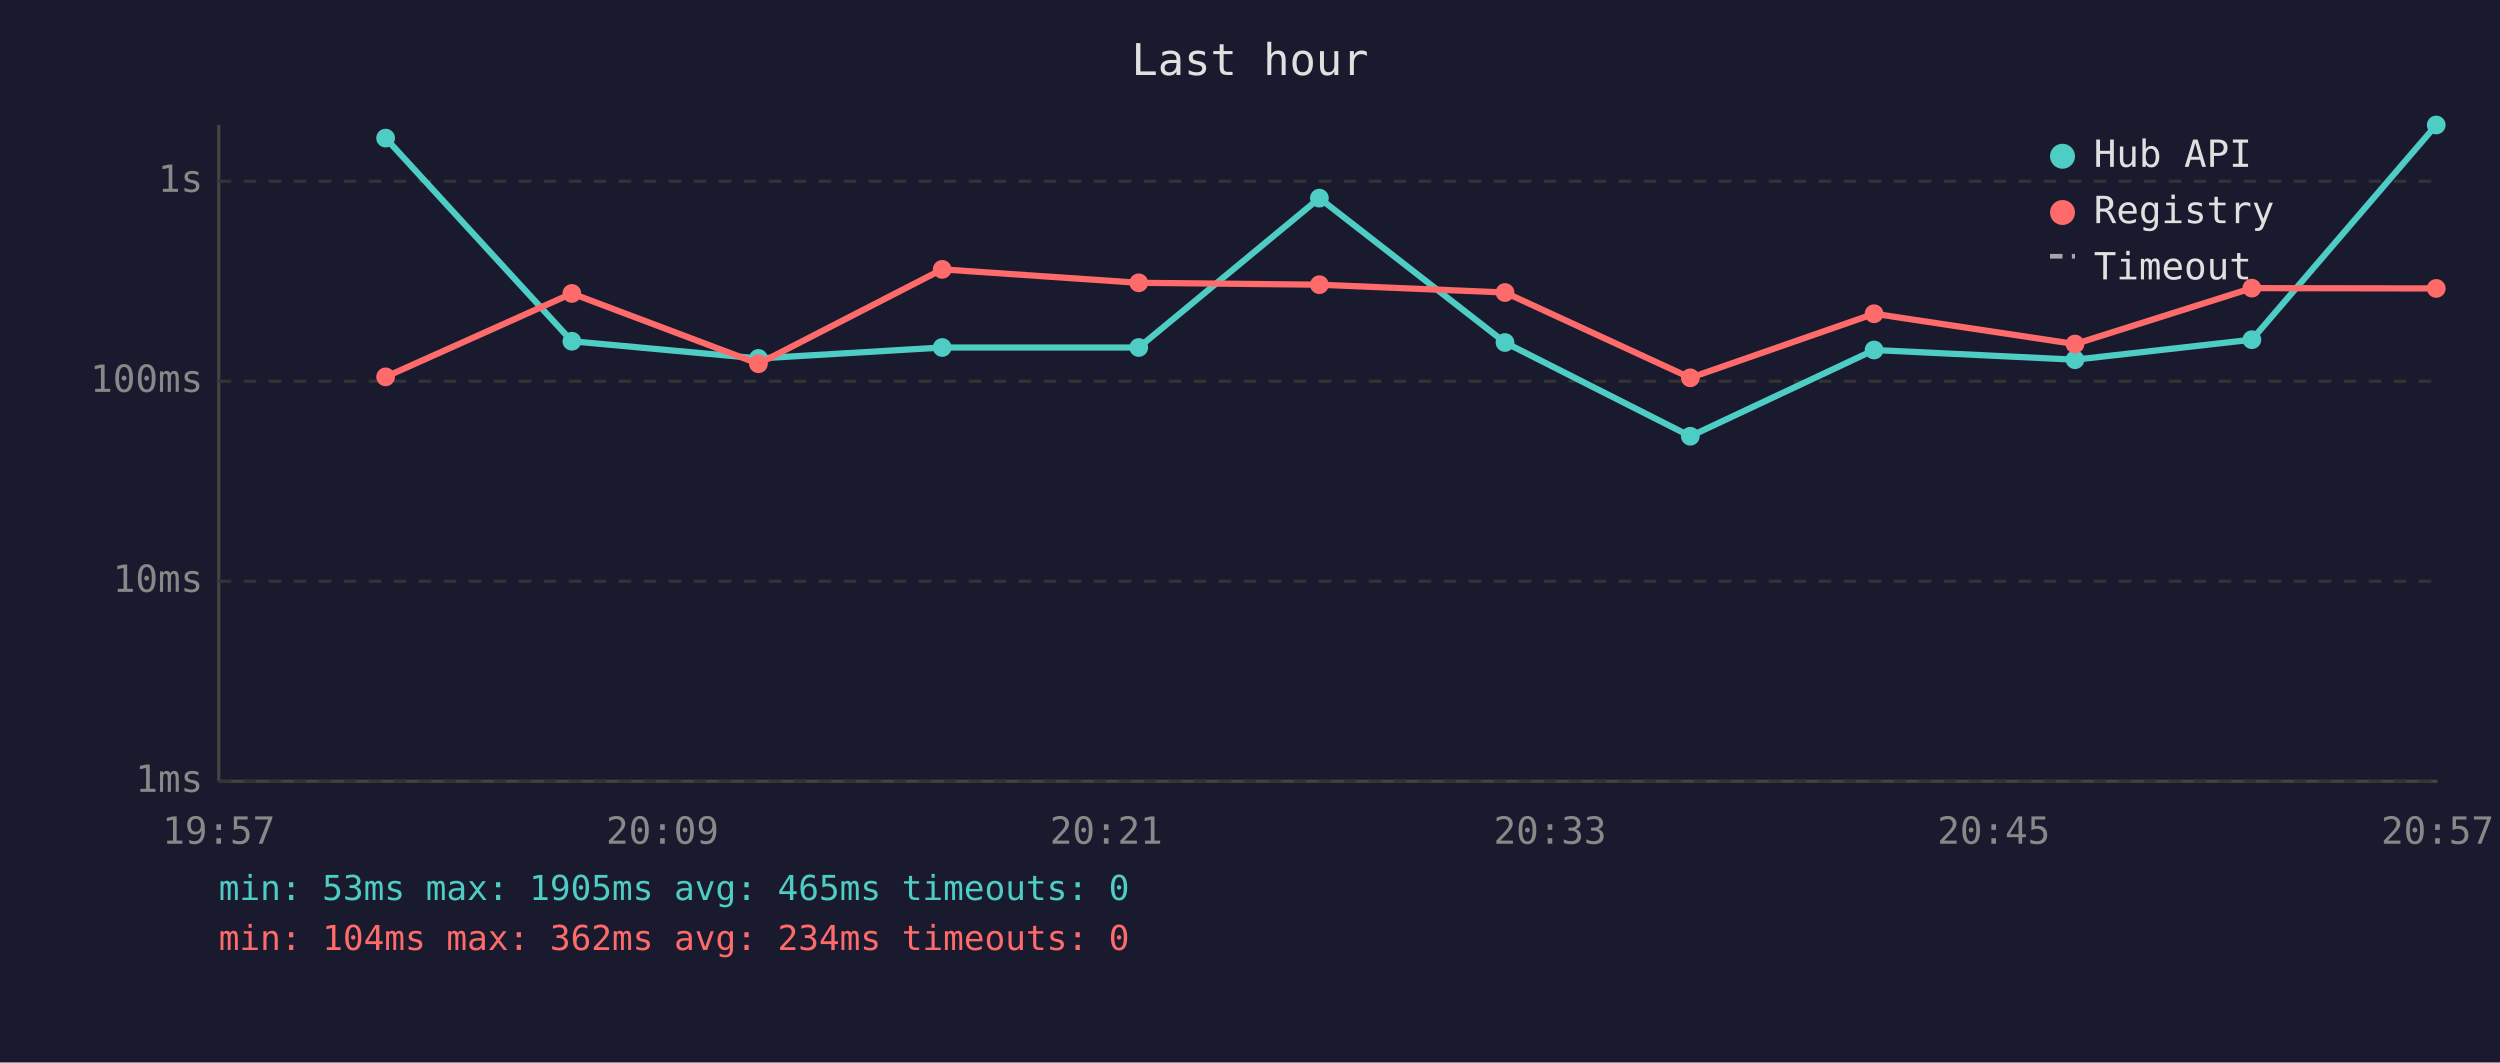
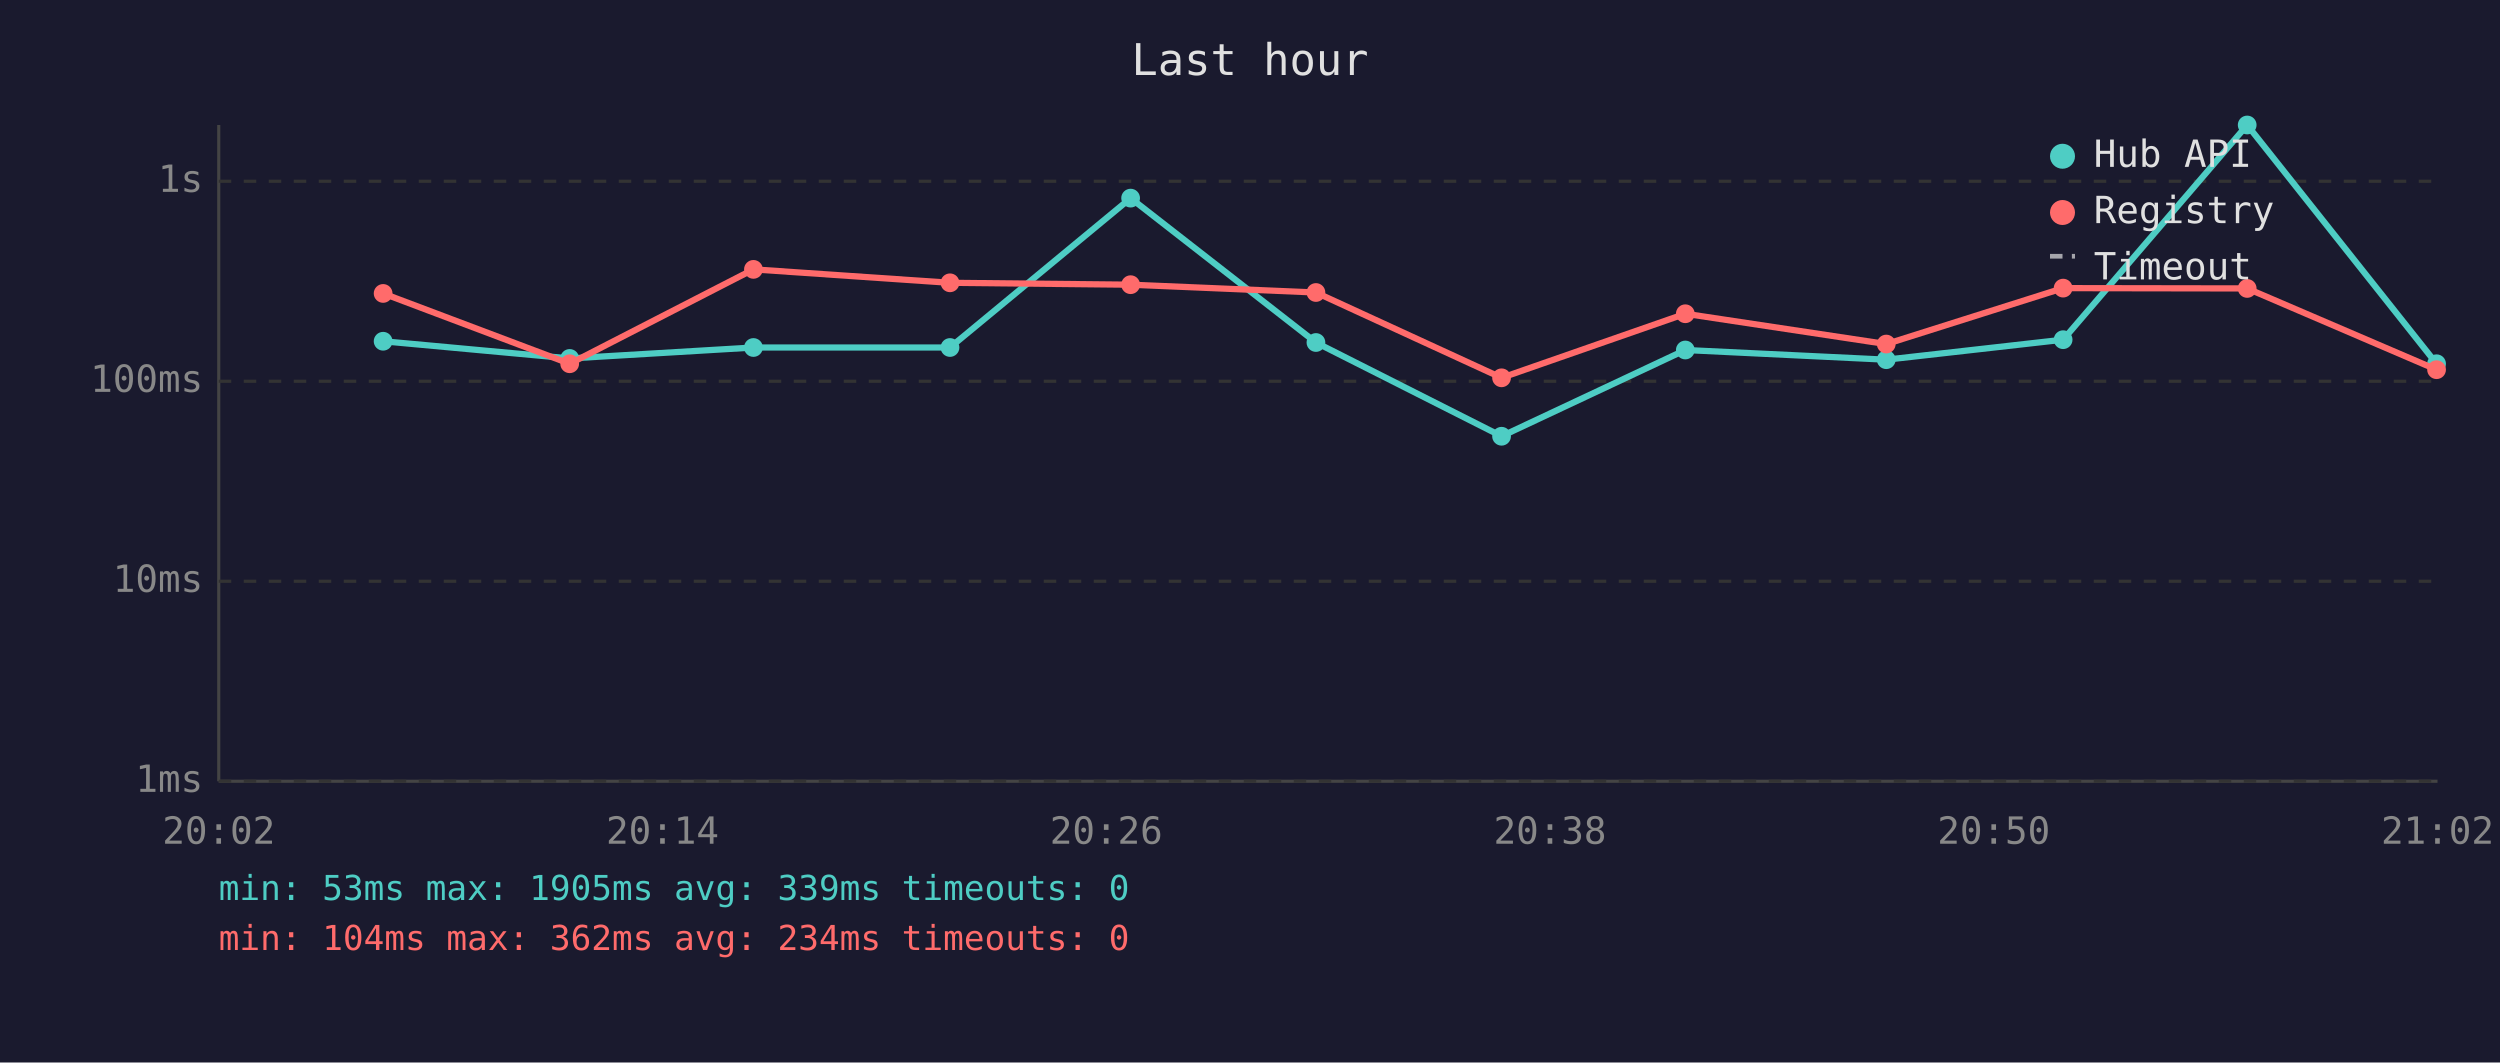
<svg xmlns="http://www.w3.org/2000/svg" viewBox="0 0 800 340" font-family="monospace" font-size="12">
  <rect width="800" height="340" fill="#1a1a2e" />
  <text x="400" y="24" fill="#e0e0e0" font-size="14" text-anchor="middle">Last hour</text>
  <line x1="70" y1="40" x2="70" y2="250" stroke="#444" stroke-width="1" />
  <line x1="70" y1="250" x2="780" y2="250" stroke="#444" stroke-width="1" />
  <line x1="70" y1="250" x2="780" y2="250" stroke="#333" stroke-width="1" stroke-dasharray="4" />
  <text x="65" y="250" fill="#888" text-anchor="end" dominant-baseline="middle">1ms</text>
  <line x1="70" y1="186" x2="780" y2="186" stroke="#333" stroke-width="1" stroke-dasharray="4" />
  <text x="65" y="186" fill="#888" text-anchor="end" dominant-baseline="middle">10ms</text>
  <line x1="70" y1="122" x2="780" y2="122" stroke="#333" stroke-width="1" stroke-dasharray="4" />
  <text x="65" y="122" fill="#888" text-anchor="end" dominant-baseline="middle">100ms</text>
  <line x1="70" y1="58" x2="780" y2="58" stroke="#333" stroke-width="1" stroke-dasharray="4" />
  <text x="65" y="58" fill="#888" text-anchor="end" dominant-baseline="middle">1s</text>
-   <text x="70" y="270" fill="#888" text-anchor="middle">19:57</text>
-   <text x="212" y="270" fill="#888" text-anchor="middle">20:09</text>
-   <text x="354" y="270" fill="#888" text-anchor="middle">20:21</text>
-   <text x="496" y="270" fill="#888" text-anchor="middle">20:33</text>
-   <text x="638" y="270" fill="#888" text-anchor="middle">20:45</text>
-   <text x="780" y="270" fill="#888" text-anchor="middle">20:57</text>
-   <polyline points="123.4,44.2 183.0,109.2 242.7,114.7 301.5,111.2 364.4,111.2 422.2,63.4 481.6,109.6 540.9,139.6 599.7,112.0 664.0,115.1 720.6,108.7 779.6,40.0" fill="none" stroke="#4ecdc4" stroke-width="2" opacity="1" />
-   <circle cx="123.4" cy="44.2" r="3" fill="#4ecdc4" />
-   <circle cx="183.0" cy="109.2" r="3" fill="#4ecdc4" />
-   <circle cx="242.7" cy="114.7" r="3" fill="#4ecdc4" />
-   <circle cx="301.5" cy="111.2" r="3" fill="#4ecdc4" />
-   <circle cx="364.4" cy="111.2" r="3" fill="#4ecdc4" />
-   <circle cx="422.2" cy="63.4" r="3" fill="#4ecdc4" />
-   <circle cx="481.6" cy="109.6" r="3" fill="#4ecdc4" />
-   <circle cx="540.9" cy="139.6" r="3" fill="#4ecdc4" />
-   <circle cx="599.7" cy="112.0" r="3" fill="#4ecdc4" />
-   <circle cx="664.0" cy="115.1" r="3" fill="#4ecdc4" />
-   <circle cx="720.6" cy="108.7" r="3" fill="#4ecdc4" />
-   <circle cx="779.6" cy="40.0" r="3" fill="#4ecdc4" />
-   <polyline points="123.4,120.6 183.0,93.9 242.7,116.4 301.5,86.2 364.4,90.5 422.2,91.1 481.6,93.6 540.9,120.9 599.7,100.4 664.0,110.1 720.6,92.2 779.6,92.3" fill="none" stroke="#ff6b6b" stroke-width="2" opacity="1" />
-   <circle cx="123.4" cy="120.6" r="3" fill="#ff6b6b" />
-   <circle cx="183.0" cy="93.9" r="3" fill="#ff6b6b" />
-   <circle cx="242.7" cy="116.4" r="3" fill="#ff6b6b" />
-   <circle cx="301.5" cy="86.2" r="3" fill="#ff6b6b" />
-   <circle cx="364.4" cy="90.5" r="3" fill="#ff6b6b" />
-   <circle cx="422.2" cy="91.1" r="3" fill="#ff6b6b" />
-   <circle cx="481.6" cy="93.6" r="3" fill="#ff6b6b" />
-   <circle cx="540.9" cy="120.9" r="3" fill="#ff6b6b" />
-   <circle cx="599.7" cy="100.4" r="3" fill="#ff6b6b" />
-   <circle cx="664.0" cy="110.1" r="3" fill="#ff6b6b" />
-   <circle cx="720.6" cy="92.2" r="3" fill="#ff6b6b" />
-   <circle cx="779.6" cy="92.3" r="3" fill="#ff6b6b" />
+   <text x="70" y="270" fill="#888" text-anchor="middle">20:02</text>
+   <text x="212" y="270" fill="#888" text-anchor="middle">20:14</text>
+   <text x="354" y="270" fill="#888" text-anchor="middle">20:26</text>
+   <text x="496" y="270" fill="#888" text-anchor="middle">20:38</text>
+   <text x="638" y="270" fill="#888" text-anchor="middle">20:50</text>
+   <text x="780" y="270" fill="#888" text-anchor="middle">21:02</text>
+   <polyline points="122.6,109.2 182.3,114.7 241.1,111.2 304.0,111.2 361.8,63.4 421.1,109.6 480.5,139.6 539.3,112.0 603.6,115.1 660.2,108.7 719.1,40.0 779.7,116.4" fill="none" stroke="#4ecdc4" stroke-width="2" opacity="1" />
+   <circle cx="122.6" cy="109.2" r="3" fill="#4ecdc4" />
+   <circle cx="182.3" cy="114.7" r="3" fill="#4ecdc4" />
+   <circle cx="241.1" cy="111.2" r="3" fill="#4ecdc4" />
+   <circle cx="304.0" cy="111.2" r="3" fill="#4ecdc4" />
+   <circle cx="361.8" cy="63.4" r="3" fill="#4ecdc4" />
+   <circle cx="421.1" cy="109.6" r="3" fill="#4ecdc4" />
+   <circle cx="480.5" cy="139.6" r="3" fill="#4ecdc4" />
+   <circle cx="539.3" cy="112.0" r="3" fill="#4ecdc4" />
+   <circle cx="603.6" cy="115.1" r="3" fill="#4ecdc4" />
+   <circle cx="660.2" cy="108.7" r="3" fill="#4ecdc4" />
+   <circle cx="719.1" cy="40.0" r="3" fill="#4ecdc4" />
+   <circle cx="779.7" cy="116.4" r="3" fill="#4ecdc4" />
+   <polyline points="122.6,93.9 182.3,116.4 241.1,86.2 304.0,90.5 361.8,91.1 421.1,93.6 480.5,120.9 539.3,100.4 603.6,110.1 660.2,92.2 719.1,92.3 779.7,118.3" fill="none" stroke="#ff6b6b" stroke-width="2" opacity="1" />
+   <circle cx="122.6" cy="93.9" r="3" fill="#ff6b6b" />
+   <circle cx="182.3" cy="116.4" r="3" fill="#ff6b6b" />
+   <circle cx="241.1" cy="86.2" r="3" fill="#ff6b6b" />
+   <circle cx="304.0" cy="90.5" r="3" fill="#ff6b6b" />
+   <circle cx="361.8" cy="91.1" r="3" fill="#ff6b6b" />
+   <circle cx="421.1" cy="93.6" r="3" fill="#ff6b6b" />
+   <circle cx="480.5" cy="120.9" r="3" fill="#ff6b6b" />
+   <circle cx="539.3" cy="100.4" r="3" fill="#ff6b6b" />
+   <circle cx="603.6" cy="110.1" r="3" fill="#ff6b6b" />
+   <circle cx="660.2" cy="92.2" r="3" fill="#ff6b6b" />
+   <circle cx="719.1" cy="92.3" r="3" fill="#ff6b6b" />
+   <circle cx="779.7" cy="118.3" r="3" fill="#ff6b6b" />
  <circle cx="660" cy="50" r="4" fill="#4ecdc4" />
  <text x="670" y="50" fill="#e0e0e0" dominant-baseline="middle">Hub API</text>
  <circle cx="660" cy="68" r="4" fill="#ff6b6b" />
  <text x="670" y="68" fill="#e0e0e0" dominant-baseline="middle">Registry</text>
  <line x1="656" y1="82" x2="664" y2="82" stroke="#e0e0e0" stroke-width="1.5" stroke-dasharray="4,3" opacity="0.7" />
  <text x="670" y="86" fill="#e0e0e0" dominant-baseline="middle">Timeout</text>
-   <text x="70" y="288" fill="#4ecdc4" font-size="11">min: 53ms  max: 1905ms  avg: 465ms  timeouts: 0</text>
+   <text x="70" y="288" fill="#4ecdc4" font-size="11">min: 53ms  max: 1905ms  avg: 339ms  timeouts: 0</text>
  <text x="70" y="304" fill="#ff6b6b" font-size="11">min: 104ms  max: 362ms  avg: 234ms  timeouts: 0</text>
</svg>
